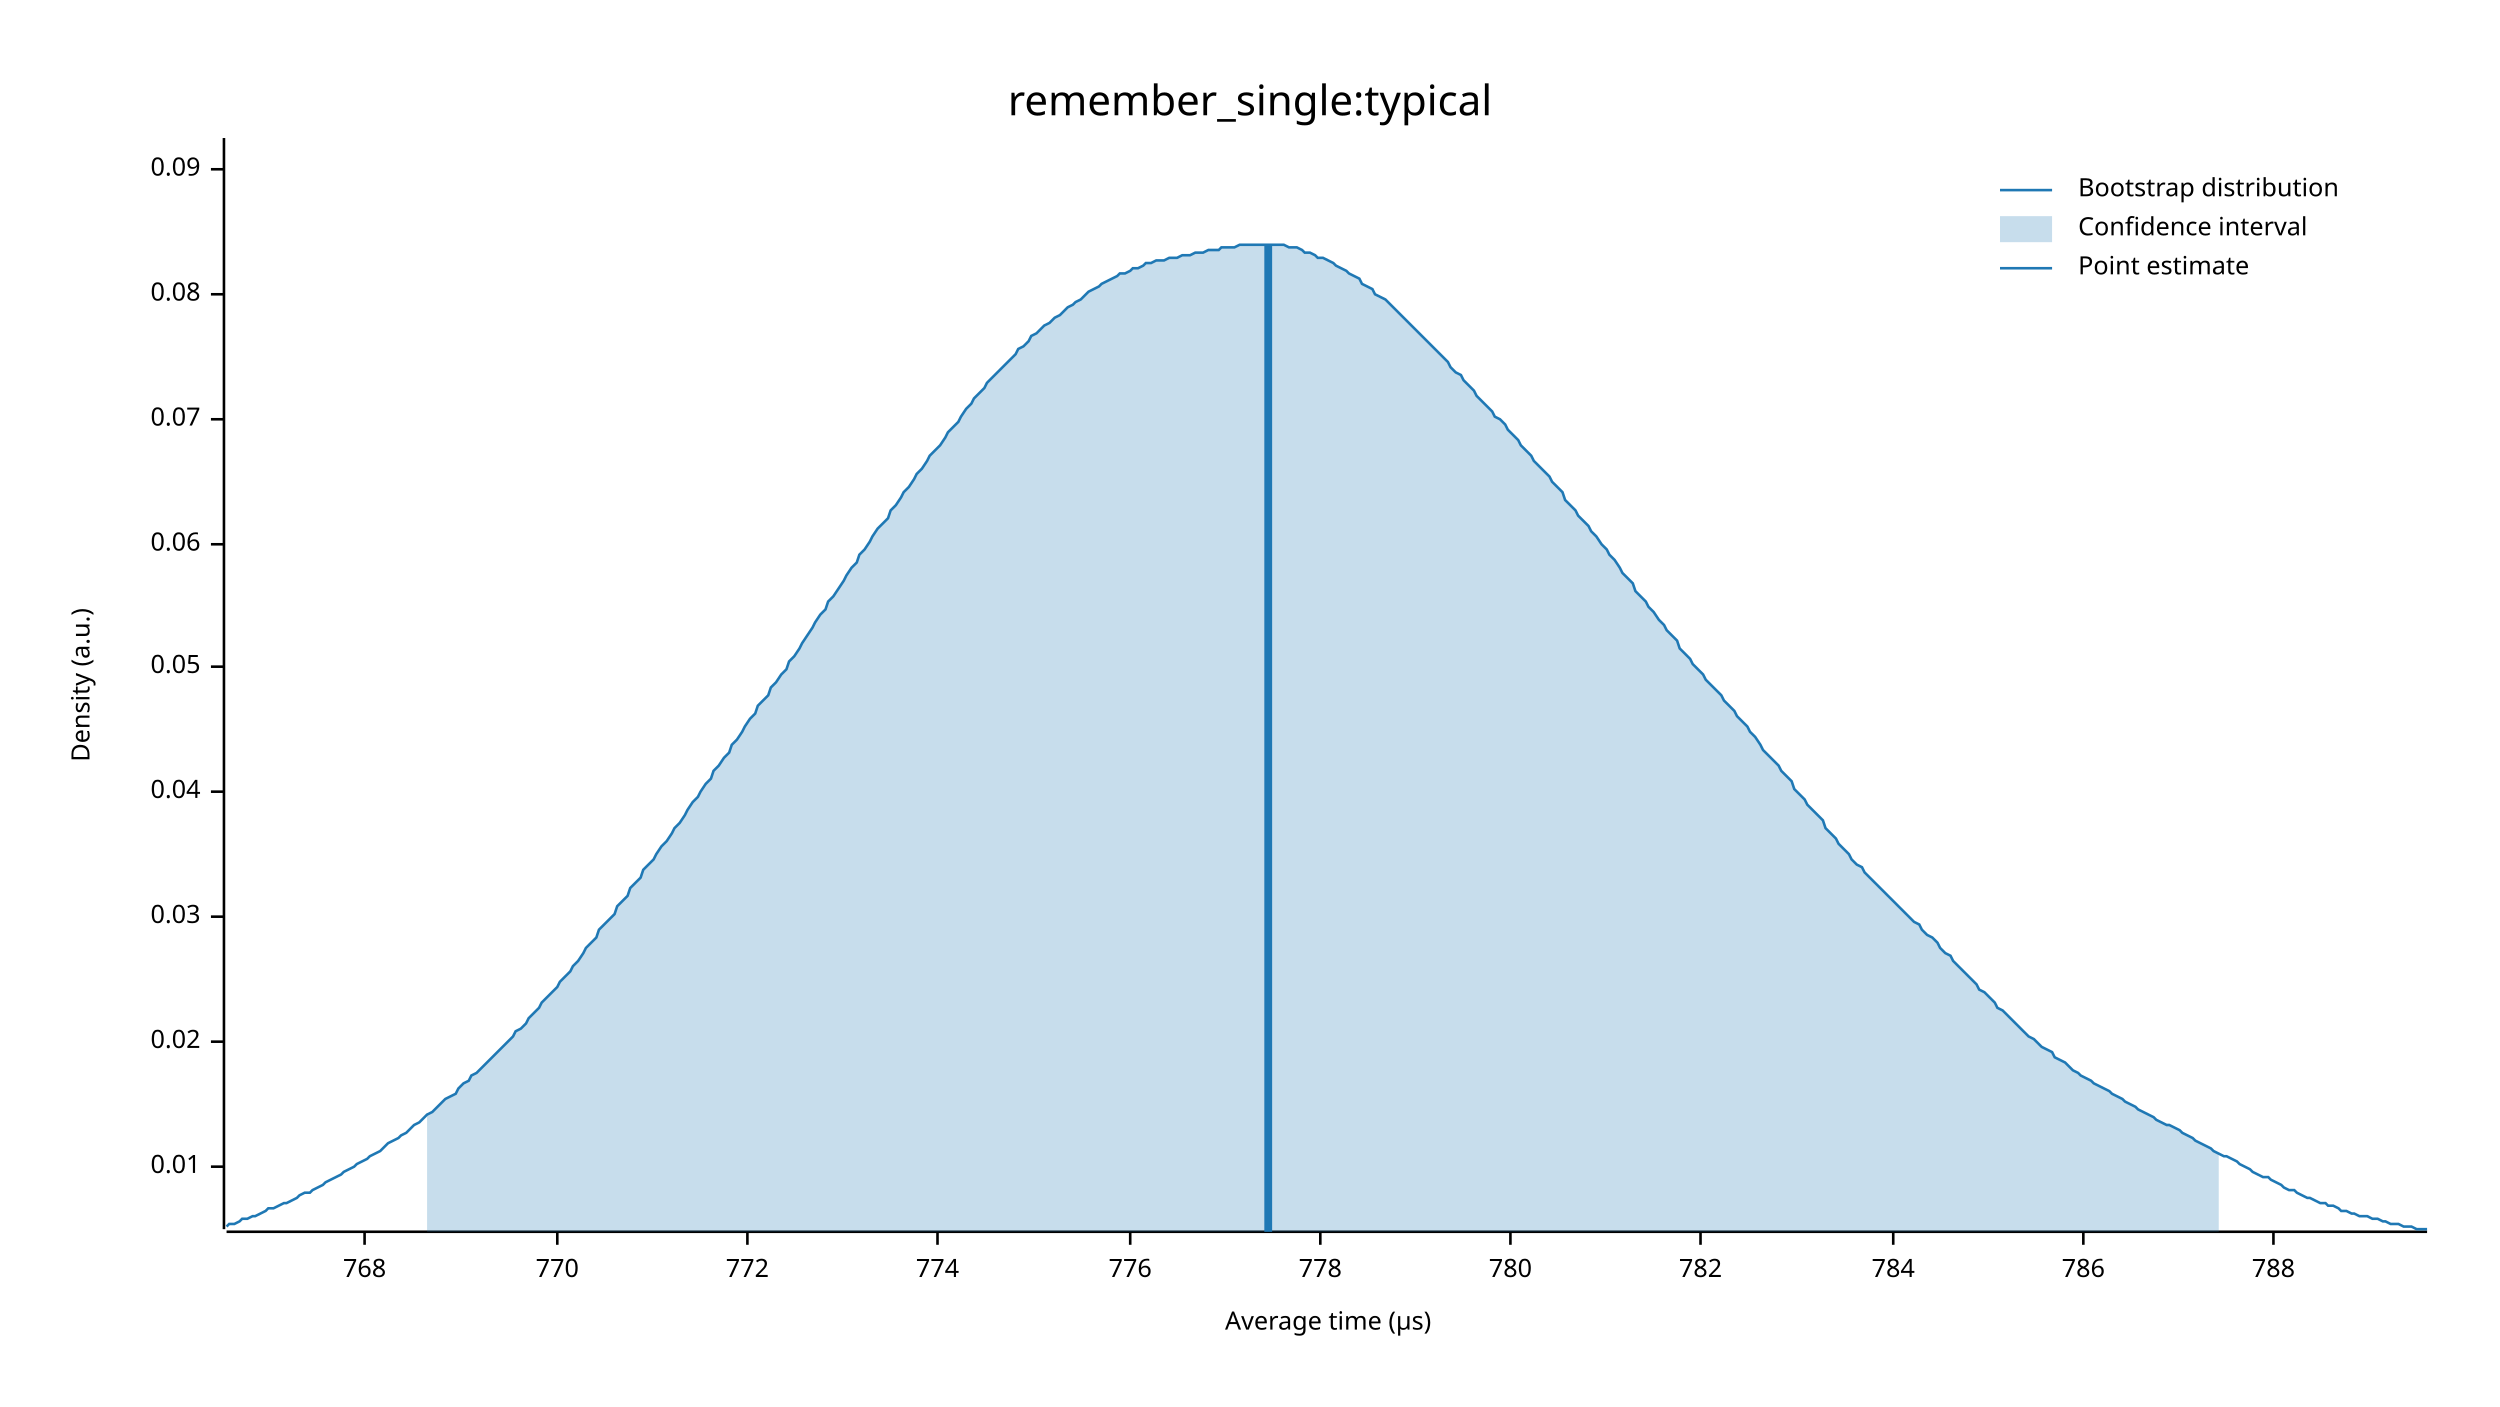
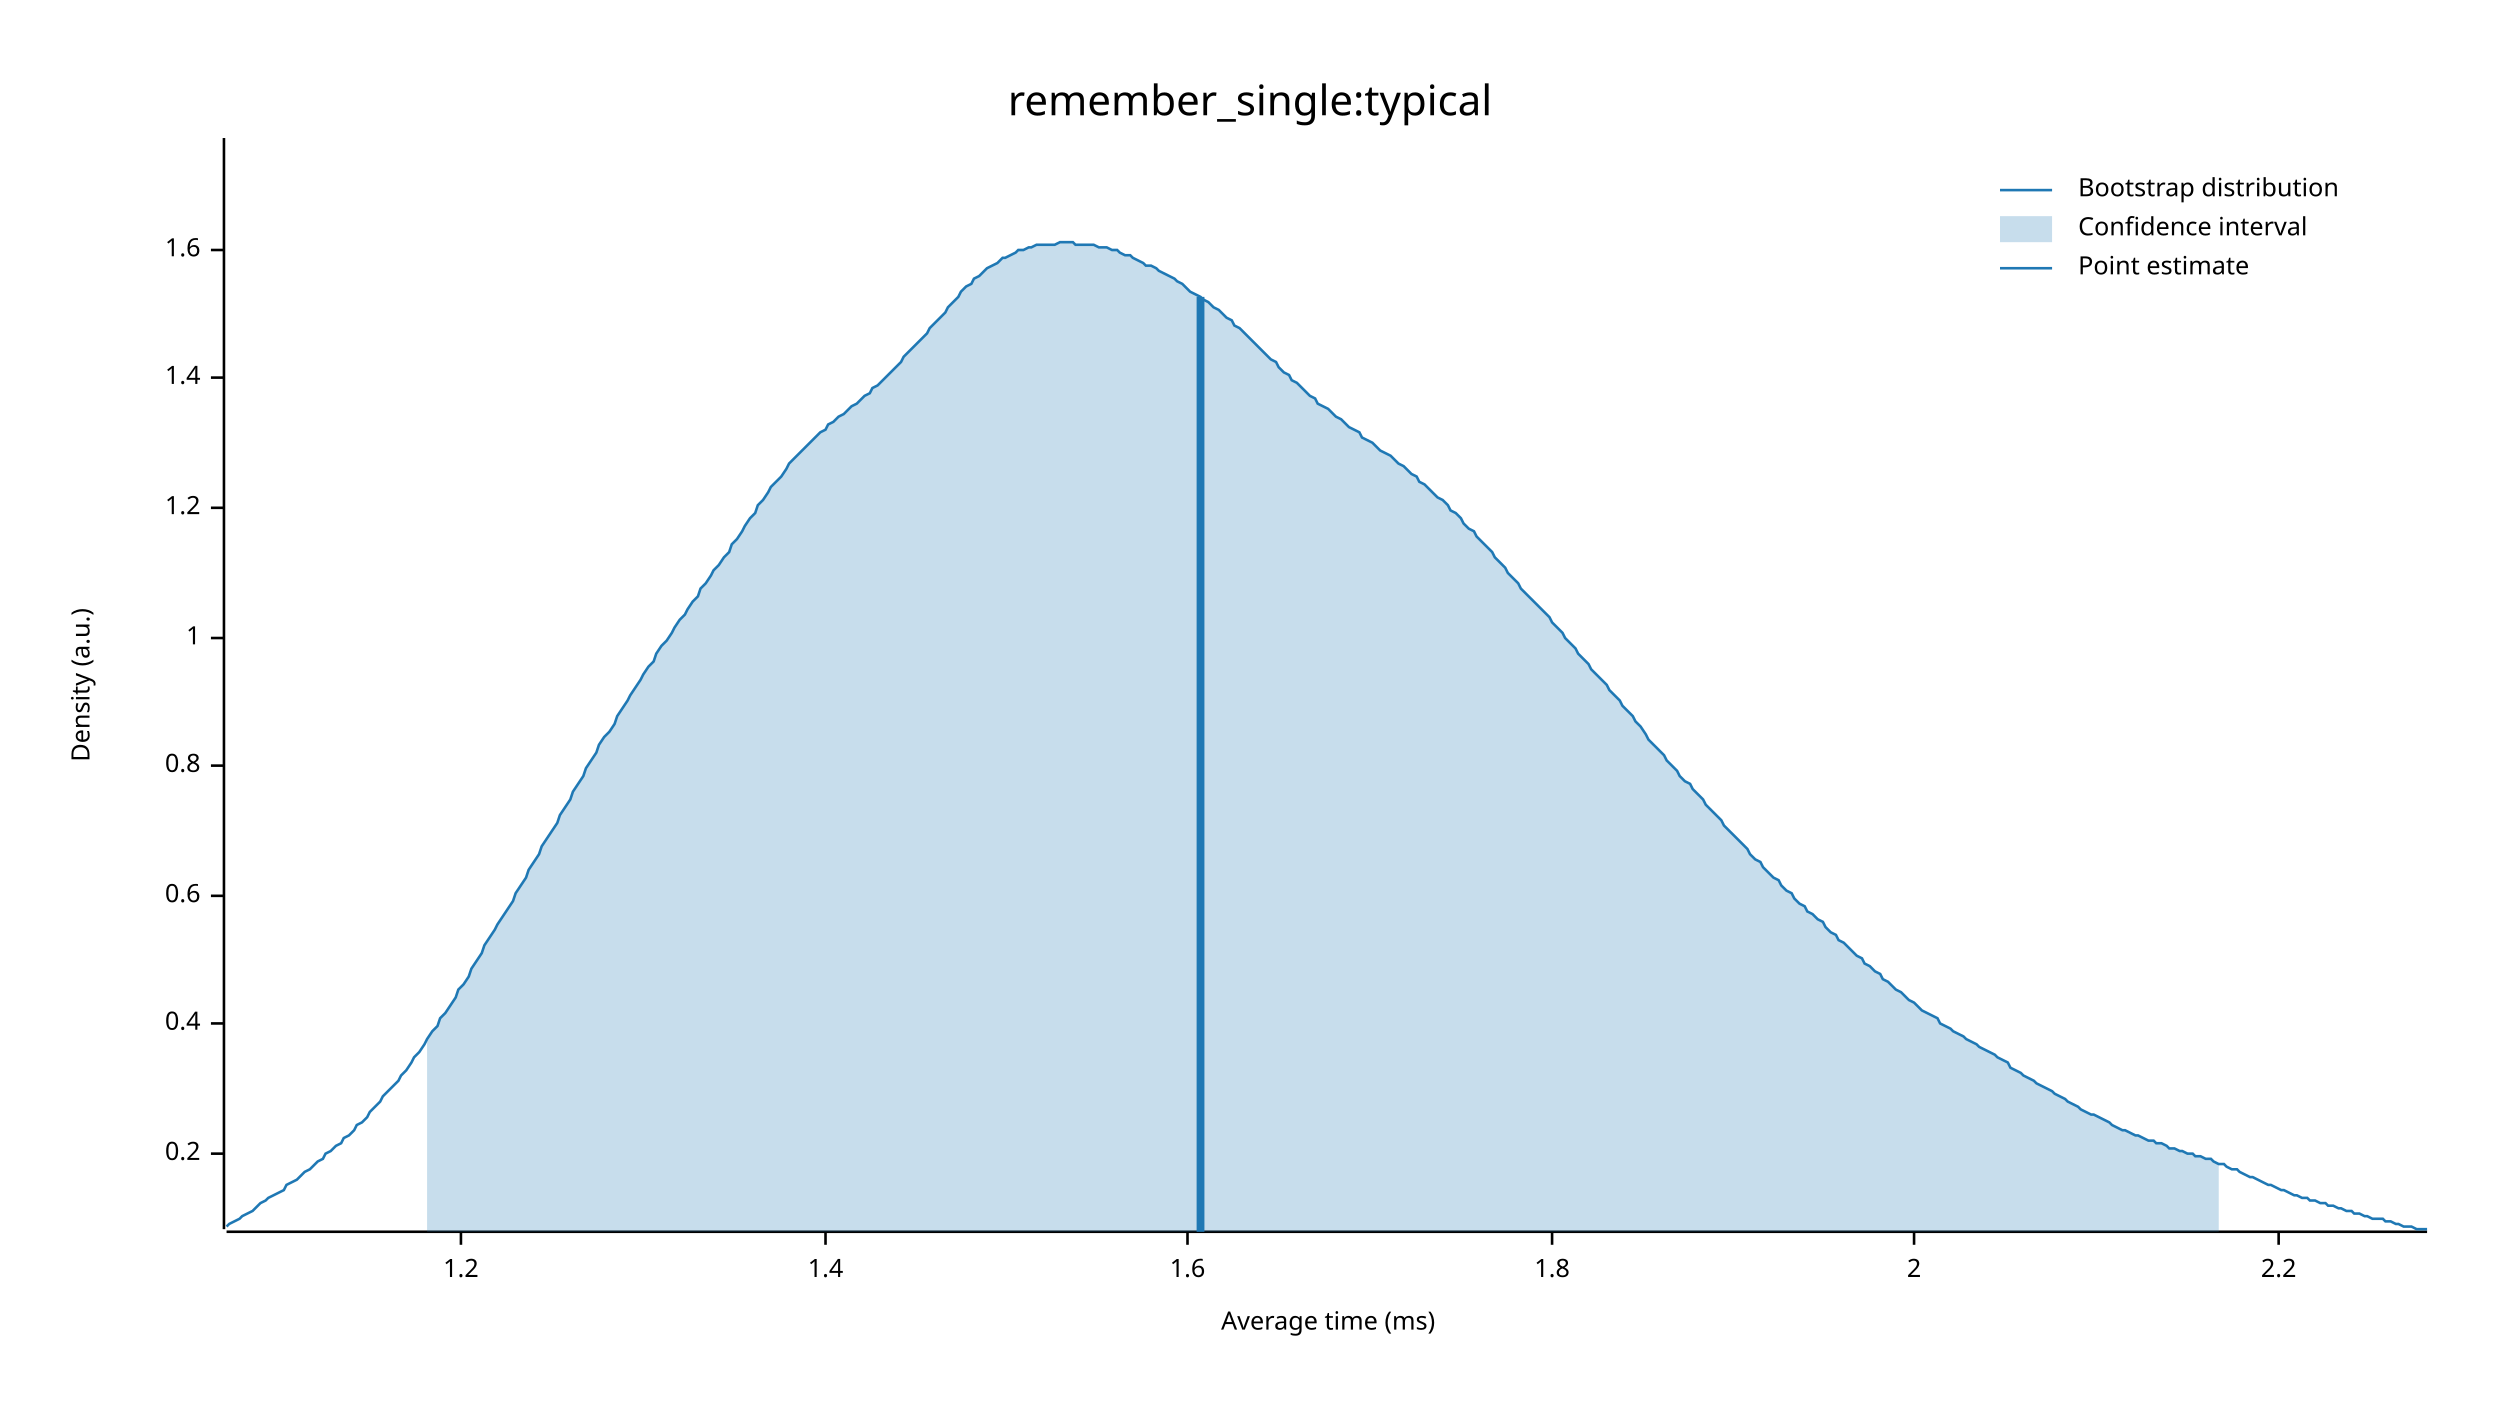
<svg xmlns="http://www.w3.org/2000/svg" width="960" height="540" viewBox="0 0 960 540">
  <text x="480" y="32" dy="0.76em" text-anchor="middle" font-family="sans-serif" font-size="16.129" opacity="1" fill="#000000">
remember_single:typical
</text>
  <text x="27" y="263" dy="0.76em" text-anchor="middle" font-family="sans-serif" font-size="9.677" opacity="1" fill="#000000" transform="rotate(270, 27, 263)">
Density (a.u.)
</text>
  <text x="510" y="513" dy="-0.5ex" text-anchor="middle" font-family="sans-serif" font-size="9.677" opacity="1" fill="#000000">
- Average time (µs)
+ Average time (ms)
</text>
  <polyline fill="none" opacity="1" stroke="#000000" stroke-width="1" points="86,53 86,472 " />
-   <text x="77" y="448" dy="0.5ex" text-anchor="end" font-family="sans-serif" font-size="9.677" opacity="1" fill="#000000">
- 0.01
+   <text x="77" y="443" dy="0.5ex" text-anchor="end" font-family="sans-serif" font-size="9.677" opacity="1" fill="#000000">
+ 0.2
</text>
-   <polyline fill="none" opacity="1" stroke="#000000" stroke-width="1" points="81,448 86,448 " />
-   <text x="77" y="400" dy="0.5ex" text-anchor="end" font-family="sans-serif" font-size="9.677" opacity="1" fill="#000000">
- 0.02
+   <polyline fill="none" opacity="1" stroke="#000000" stroke-width="1" points="81,443 86,443 " />
+   <text x="77" y="393" dy="0.5ex" text-anchor="end" font-family="sans-serif" font-size="9.677" opacity="1" fill="#000000">
+ 0.4
</text>
-   <polyline fill="none" opacity="1" stroke="#000000" stroke-width="1" points="81,400 86,400 " />
-   <text x="77" y="352" dy="0.5ex" text-anchor="end" font-family="sans-serif" font-size="9.677" opacity="1" fill="#000000">
- 0.03
+   <polyline fill="none" opacity="1" stroke="#000000" stroke-width="1" points="81,393 86,393 " />
+   <text x="77" y="344" dy="0.5ex" text-anchor="end" font-family="sans-serif" font-size="9.677" opacity="1" fill="#000000">
+ 0.6
</text>
-   <polyline fill="none" opacity="1" stroke="#000000" stroke-width="1" points="81,352 86,352 " />
-   <text x="77" y="304" dy="0.5ex" text-anchor="end" font-family="sans-serif" font-size="9.677" opacity="1" fill="#000000">
- 0.04
+   <polyline fill="none" opacity="1" stroke="#000000" stroke-width="1" points="81,344 86,344 " />
+   <text x="77" y="294" dy="0.5ex" text-anchor="end" font-family="sans-serif" font-size="9.677" opacity="1" fill="#000000">
+ 0.8
</text>
-   <polyline fill="none" opacity="1" stroke="#000000" stroke-width="1" points="81,304 86,304 " />
-   <text x="77" y="256" dy="0.5ex" text-anchor="end" font-family="sans-serif" font-size="9.677" opacity="1" fill="#000000">
- 0.05
+   <polyline fill="none" opacity="1" stroke="#000000" stroke-width="1" points="81,294 86,294 " />
+   <text x="77" y="245" dy="0.5ex" text-anchor="end" font-family="sans-serif" font-size="9.677" opacity="1" fill="#000000">
+ 1
</text>
-   <polyline fill="none" opacity="1" stroke="#000000" stroke-width="1" points="81,256 86,256 " />
-   <text x="77" y="209" dy="0.5ex" text-anchor="end" font-family="sans-serif" font-size="9.677" opacity="1" fill="#000000">
- 0.06
+   <polyline fill="none" opacity="1" stroke="#000000" stroke-width="1" points="81,245 86,245 " />
+   <text x="77" y="195" dy="0.5ex" text-anchor="end" font-family="sans-serif" font-size="9.677" opacity="1" fill="#000000">
+ 1.2
</text>
-   <polyline fill="none" opacity="1" stroke="#000000" stroke-width="1" points="81,209 86,209 " />
-   <text x="77" y="161" dy="0.5ex" text-anchor="end" font-family="sans-serif" font-size="9.677" opacity="1" fill="#000000">
- 0.07
+   <polyline fill="none" opacity="1" stroke="#000000" stroke-width="1" points="81,195 86,195 " />
+   <text x="77" y="145" dy="0.5ex" text-anchor="end" font-family="sans-serif" font-size="9.677" opacity="1" fill="#000000">
+ 1.4
</text>
-   <polyline fill="none" opacity="1" stroke="#000000" stroke-width="1" points="81,161 86,161 " />
-   <text x="77" y="113" dy="0.5ex" text-anchor="end" font-family="sans-serif" font-size="9.677" opacity="1" fill="#000000">
- 0.08
+   <polyline fill="none" opacity="1" stroke="#000000" stroke-width="1" points="81,145 86,145 " />
+   <text x="77" y="96" dy="0.5ex" text-anchor="end" font-family="sans-serif" font-size="9.677" opacity="1" fill="#000000">
+ 1.6
</text>
-   <polyline fill="none" opacity="1" stroke="#000000" stroke-width="1" points="81,113 86,113 " />
-   <text x="77" y="65" dy="0.5ex" text-anchor="end" font-family="sans-serif" font-size="9.677" opacity="1" fill="#000000">
- 0.09
+   <polyline fill="none" opacity="1" stroke="#000000" stroke-width="1" points="81,96 86,96 " />
+   <polyline fill="none" opacity="1" stroke="#000000" stroke-width="1" points="87,473 932,473 " />
+   <text x="177" y="483" dy="0.76em" text-anchor="middle" font-family="sans-serif" font-size="9.677" opacity="1" fill="#000000">
+ 1.2
</text>
-   <polyline fill="none" opacity="1" stroke="#000000" stroke-width="1" points="81,65 86,65 " />
-   <polyline fill="none" opacity="1" stroke="#000000" stroke-width="1" points="87,473 932,473 " />
-   <text x="140" y="483" dy="0.76em" text-anchor="middle" font-family="sans-serif" font-size="9.677" opacity="1" fill="#000000">
- 768
+   <polyline fill="none" opacity="1" stroke="#000000" stroke-width="1" points="177,473 177,478 " />
+   <text x="317" y="483" dy="0.76em" text-anchor="middle" font-family="sans-serif" font-size="9.677" opacity="1" fill="#000000">
+ 1.4
</text>
-   <polyline fill="none" opacity="1" stroke="#000000" stroke-width="1" points="140,473 140,478 " />
-   <text x="214" y="483" dy="0.76em" text-anchor="middle" font-family="sans-serif" font-size="9.677" opacity="1" fill="#000000">
- 770
+   <polyline fill="none" opacity="1" stroke="#000000" stroke-width="1" points="317,473 317,478 " />
+   <text x="456" y="483" dy="0.76em" text-anchor="middle" font-family="sans-serif" font-size="9.677" opacity="1" fill="#000000">
+ 1.6
</text>
-   <polyline fill="none" opacity="1" stroke="#000000" stroke-width="1" points="214,473 214,478 " />
-   <text x="287" y="483" dy="0.76em" text-anchor="middle" font-family="sans-serif" font-size="9.677" opacity="1" fill="#000000">
- 772
+   <polyline fill="none" opacity="1" stroke="#000000" stroke-width="1" points="456,473 456,478 " />
+   <text x="596" y="483" dy="0.76em" text-anchor="middle" font-family="sans-serif" font-size="9.677" opacity="1" fill="#000000">
+ 1.8
</text>
-   <polyline fill="none" opacity="1" stroke="#000000" stroke-width="1" points="287,473 287,478 " />
-   <text x="360" y="483" dy="0.76em" text-anchor="middle" font-family="sans-serif" font-size="9.677" opacity="1" fill="#000000">
- 774
+   <polyline fill="none" opacity="1" stroke="#000000" stroke-width="1" points="596,473 596,478 " />
+   <text x="735" y="483" dy="0.76em" text-anchor="middle" font-family="sans-serif" font-size="9.677" opacity="1" fill="#000000">
+ 2
</text>
-   <polyline fill="none" opacity="1" stroke="#000000" stroke-width="1" points="360,473 360,478 " />
-   <text x="434" y="483" dy="0.76em" text-anchor="middle" font-family="sans-serif" font-size="9.677" opacity="1" fill="#000000">
- 776
+   <polyline fill="none" opacity="1" stroke="#000000" stroke-width="1" points="735,473 735,478 " />
+   <text x="875" y="483" dy="0.76em" text-anchor="middle" font-family="sans-serif" font-size="9.677" opacity="1" fill="#000000">
+ 2.2
</text>
-   <polyline fill="none" opacity="1" stroke="#000000" stroke-width="1" points="434,473 434,478 " />
-   <text x="507" y="483" dy="0.76em" text-anchor="middle" font-family="sans-serif" font-size="9.677" opacity="1" fill="#000000">
- 778
- </text>
-   <polyline fill="none" opacity="1" stroke="#000000" stroke-width="1" points="507,473 507,478 " />
-   <text x="580" y="483" dy="0.76em" text-anchor="middle" font-family="sans-serif" font-size="9.677" opacity="1" fill="#000000">
- 780
- </text>
-   <polyline fill="none" opacity="1" stroke="#000000" stroke-width="1" points="580,473 580,478 " />
-   <text x="653" y="483" dy="0.76em" text-anchor="middle" font-family="sans-serif" font-size="9.677" opacity="1" fill="#000000">
- 782
- </text>
-   <polyline fill="none" opacity="1" stroke="#000000" stroke-width="1" points="653,473 653,478 " />
-   <text x="727" y="483" dy="0.76em" text-anchor="middle" font-family="sans-serif" font-size="9.677" opacity="1" fill="#000000">
- 784
- </text>
-   <polyline fill="none" opacity="1" stroke="#000000" stroke-width="1" points="727,473 727,478 " />
-   <text x="800" y="483" dy="0.76em" text-anchor="middle" font-family="sans-serif" font-size="9.677" opacity="1" fill="#000000">
- 786
- </text>
-   <polyline fill="none" opacity="1" stroke="#000000" stroke-width="1" points="800,473 800,478 " />
-   <text x="873" y="483" dy="0.76em" text-anchor="middle" font-family="sans-serif" font-size="9.677" opacity="1" fill="#000000">
- 788
- </text>
-   <polyline fill="none" opacity="1" stroke="#000000" stroke-width="1" points="873,473 873,478 " />
-   <polyline fill="none" opacity="1" stroke="#1F78B4" stroke-width="1" points="87,471 88,470 90,470 92,469 93,468 95,468 97,467 98,467 100,466 102,465 103,464 105,464 107,463 109,462 110,462 112,461 114,460 115,459 117,458 119,458 120,457 122,456 124,455 125,454 127,453 129,452 131,451 132,450 134,449 136,448 137,447 139,446 141,445 142,444 144,443 146,442 147,441 149,439 151,438 153,437 154,436 156,435 158,433 159,432 161,431 163,429 164,428 166,427 168,425 169,424 171,422 173,421 175,420 176,418 178,416 180,415 181,413 183,412 185,410 186,409 188,407 190,405 191,404 193,402 195,400 197,398 198,396 200,395 202,393 203,391 205,389 207,387 208,385 210,383 212,381 214,379 215,377 217,375 219,373 220,371 222,369 224,366 225,364 227,362 229,360 230,357 232,355 234,353 236,351 237,348 239,346 241,344 242,341 244,339 246,337 247,334 249,332 251,330 252,328 254,325 256,323 258,320 259,318 261,316 263,313 264,311 266,308 268,306 269,304 271,301 273,299 274,296 276,294 278,291 280,289 281,286 283,284 285,281 286,279 288,276 290,274 291,271 293,269 295,267 296,264 298,262 300,259 302,257 303,254 305,252 307,249 308,247 310,244 312,241 313,239 315,236 317,234 318,231 320,229 322,226 324,223 325,221 327,218 329,216 330,213 332,211 334,208 335,206 337,203 339,201 341,199 342,196 344,194 346,191 347,189 349,187 351,184 352,182 354,180 356,177 357,175 359,173 361,171 363,168 364,166 366,164 368,162 369,160 371,157 373,155 374,153 376,151 378,149 379,147 381,145 383,143 385,141 386,140 388,138 390,136 391,134 393,133 395,131 396,129 398,128 400,126 401,125 403,124 405,122 407,121 408,120 410,118 412,117 413,116 415,115 417,113 418,112 420,111 422,110 423,109 425,108 427,107 429,106 430,105 432,105 434,104 435,103 437,103 439,102 440,101 442,101 444,100 445,100 447,100 449,99 451,99 452,99 454,98 456,98 457,98 459,97 461,97 462,97 464,96 466,96 468,96 469,95 471,95 473,95 474,95 476,94 478,94 479,94 481,94 483,94 484,94 486,94 488,94 490,94 491,94 493,94 495,95 496,95 498,95 500,96 501,97 503,97 505,98 506,99 508,99 510,100 512,101 513,102 515,103 517,104 518,105 520,106 522,107 523,109 525,110 527,111 528,113 530,114 532,115 534,117 535,118 537,120 539,122 540,123 542,125 544,127 545,128 547,130 549,132 550,133 552,135 554,137 556,139 557,141 559,143 561,144 562,146 564,148 566,150 567,152 569,154 571,156 573,158 574,160 576,161 578,163 579,165 581,167 583,169 584,171 586,173 588,175 589,177 591,179 593,181 595,183 596,185 598,187 600,189 601,192 603,194 605,196 606,198 608,200 610,202 611,204 613,206 615,209 617,211 618,213 620,215 622,218 623,220 625,222 627,224 628,227 630,229 632,231 633,233 635,235 637,238 639,240 640,242 642,244 644,246 645,249 647,251 649,253 650,255 652,257 654,259 655,261 657,263 659,265 661,267 662,269 664,271 666,273 667,275 669,277 671,279 672,281 674,283 676,286 677,288 679,290 681,292 683,294 684,296 686,298 688,300 689,303 691,305 693,307 694,309 696,311 698,313 700,315 701,318 703,320 705,322 706,324 708,326 710,328 711,330 713,332 715,333 716,335 718,337 720,339 722,341 723,342 725,344 727,346 728,347 730,349 732,351 733,352 735,354 737,355 738,357 740,359 742,360 744,362 745,364 747,366 749,367 750,369 752,371 754,373 755,374 757,376 759,378 760,380 762,381 764,383 766,385 767,387 769,388 771,390 772,391 774,393 776,395 777,396 779,398 781,399 782,400 784,402 786,403 788,404 789,406 791,407 793,408 794,409 796,411 798,412 799,413 801,414 803,415 804,416 806,417 808,418 810,419 811,420 813,421 815,422 816,423 818,424 820,425 821,426 823,427 825,428 827,429 828,430 830,431 832,432 833,432 835,433 837,434 838,435 840,436 842,437 843,438 845,439 847,440 849,441 850,442 852,443 854,444 855,444 857,445 859,446 860,447 862,448 864,449 865,450 867,451 869,452 871,452 872,453 874,454 876,455 877,456 879,457 881,457 882,458 884,459 886,460 887,460 889,461 891,462 893,462 894,463 896,463 898,464 899,465 901,465 903,466 904,466 906,467 908,467 909,467 911,468 913,468 915,469 916,469 918,470 920,470 921,470 923,471 925,471 926,471 928,472 930,472 932,472 " />
-   <polygon opacity="0.25" fill="#1F78B4" points="164,428 166,427 168,425 169,424 171,422 173,421 175,420 176,418 178,416 180,415 181,413 183,412 185,410 186,409 188,407 190,405 191,404 193,402 195,400 197,398 198,396 200,395 202,393 203,391 205,389 207,387 208,385 210,383 212,381 214,379 215,377 217,375 219,373 220,371 222,369 224,366 225,364 227,362 229,360 230,357 232,355 234,353 236,351 237,348 239,346 241,344 242,341 244,339 246,337 247,334 249,332 251,330 252,328 254,325 256,323 258,320 259,318 261,316 263,313 264,311 266,308 268,306 269,304 271,301 273,299 274,296 276,294 278,291 280,289 281,286 283,284 285,281 286,279 288,276 290,274 291,271 293,269 295,267 296,264 298,262 300,259 302,257 303,254 305,252 307,249 308,247 310,244 312,241 313,239 315,236 317,234 318,231 320,229 322,226 324,223 325,221 327,218 329,216 330,213 332,211 334,208 335,206 337,203 339,201 341,199 342,196 344,194 346,191 347,189 349,187 351,184 352,182 354,180 356,177 357,175 359,173 361,171 363,168 364,166 366,164 368,162 369,160 371,157 373,155 374,153 376,151 378,149 379,147 381,145 383,143 385,141 386,140 388,138 390,136 391,134 393,133 395,131 396,129 398,128 400,126 401,125 403,124 405,122 407,121 408,120 410,118 412,117 413,116 415,115 417,113 418,112 420,111 422,110 423,109 425,108 427,107 429,106 430,105 432,105 434,104 435,103 437,103 439,102 440,101 442,101 444,100 445,100 447,100 449,99 451,99 452,99 454,98 456,98 457,98 459,97 461,97 462,97 464,96 466,96 468,96 469,95 471,95 473,95 474,95 476,94 478,94 479,94 481,94 483,94 484,94 486,94 488,94 490,94 491,94 493,94 495,95 496,95 498,95 500,96 501,97 503,97 505,98 506,99 508,99 510,100 512,101 513,102 515,103 517,104 518,105 520,106 522,107 523,109 525,110 527,111 528,113 530,114 532,115 534,117 535,118 537,120 539,122 540,123 542,125 544,127 545,128 547,130 549,132 550,133 552,135 554,137 556,139 557,141 559,143 561,144 562,146 564,148 566,150 567,152 569,154 571,156 573,158 574,160 576,161 578,163 579,165 581,167 583,169 584,171 586,173 588,175 589,177 591,179 593,181 595,183 596,185 598,187 600,189 601,192 603,194 605,196 606,198 608,200 610,202 611,204 613,206 615,209 617,211 618,213 620,215 622,218 623,220 625,222 627,224 628,227 630,229 632,231 633,233 635,235 637,238 639,240 640,242 642,244 644,246 645,249 647,251 649,253 650,255 652,257 654,259 655,261 657,263 659,265 661,267 662,269 664,271 666,273 667,275 669,277 671,279 672,281 674,283 676,286 677,288 679,290 681,292 683,294 684,296 686,298 688,300 689,303 691,305 693,307 694,309 696,311 698,313 700,315 701,318 703,320 705,322 706,324 708,326 710,328 711,330 713,332 715,333 716,335 718,337 720,339 722,341 723,342 725,344 727,346 728,347 730,349 732,351 733,352 735,354 737,355 738,357 740,359 742,360 744,362 745,364 747,366 749,367 750,369 752,371 754,373 755,374 757,376 759,378 760,380 762,381 764,383 766,385 767,387 769,388 771,390 772,391 774,393 776,395 777,396 779,398 781,399 782,400 784,402 786,403 788,404 789,406 791,407 793,408 794,409 796,411 798,412 799,413 801,414 803,415 804,416 806,417 808,418 810,419 811,420 813,421 815,422 816,423 818,424 820,425 821,426 823,427 825,428 827,429 828,430 830,431 832,432 833,432 835,433 837,434 838,435 840,436 842,437 843,438 845,439 847,440 849,441 850,442 852,443 852,473 164,473 " />
-   <polyline fill="none" opacity="1" stroke="#1F78B4" stroke-width="3" points="487,473 487,94 " />
+   <polyline fill="none" opacity="1" stroke="#000000" stroke-width="1" points="875,473 875,478 " />
+   <polyline fill="none" opacity="1" stroke="#1F78B4" stroke-width="1" points="87,471 88,470 90,469 92,468 93,467 95,466 97,465 98,464 100,462 102,461 103,460 105,459 107,458 109,457 110,455 112,454 114,453 115,452 117,450 119,449 120,448 122,446 124,445 125,443 127,442 129,440 131,439 132,437 134,436 136,434 137,432 139,431 141,429 142,427 144,425 146,423 147,421 149,419 151,417 153,415 154,413 156,411 158,408 159,406 161,404 163,401 164,399 166,396 168,394 169,391 171,389 173,386 175,383 176,380 178,378 180,375 181,372 183,369 185,366 186,363 188,360 190,357 191,355 193,352 195,349 197,346 198,343 200,340 202,337 203,334 205,331 207,328 208,325 210,322 212,319 214,316 215,313 217,310 219,307 220,304 222,301 224,298 225,295 227,292 229,289 230,286 232,283 234,281 236,278 237,275 239,272 241,269 242,267 244,264 246,261 247,259 249,256 251,254 252,251 254,248 256,246 258,243 259,241 261,238 263,236 264,234 266,231 268,229 269,226 271,224 273,221 274,219 276,217 278,214 280,212 281,209 283,207 285,204 286,202 288,199 290,197 291,194 293,192 295,189 296,187 298,185 300,183 302,180 303,178 305,176 307,174 308,173 310,171 312,169 313,168 315,166 317,165 318,163 320,162 322,160 324,159 325,158 327,156 329,155 330,154 332,152 334,151 335,149 337,148 339,146 341,144 342,143 344,141 346,139 347,137 349,135 351,133 352,132 354,130 356,128 357,126 359,124 361,122 363,120 364,118 366,116 368,114 369,112 371,110 373,109 374,107 376,106 378,104 379,103 381,102 383,101 385,99 386,99 388,98 390,97 391,96 393,96 395,95 396,95 398,94 400,94 401,94 403,94 405,94 407,93 408,93 410,93 412,93 413,94 415,94 417,94 418,94 420,94 422,95 423,95 425,95 427,96 429,96 430,97 432,98 434,98 435,99 437,100 439,101 440,102 442,102 444,103 445,104 447,105 449,106 451,107 452,108 454,109 456,111 457,112 459,113 461,114 462,115 464,116 466,118 468,119 469,120 471,122 473,123 474,125 476,126 478,128 479,129 481,131 483,133 484,134 486,136 488,138 490,139 491,141 493,143 495,144 496,146 498,147 500,149 501,150 503,152 505,153 506,155 508,156 510,157 512,159 513,160 515,161 517,163 518,164 520,165 522,166 523,168 525,169 527,170 528,171 530,173 532,174 534,175 535,176 537,178 539,179 540,180 542,182 544,183 545,185 547,186 549,188 550,189 552,191 554,192 556,194 557,196 559,197 561,199 562,201 564,203 566,204 567,206 569,208 571,210 573,212 574,214 576,216 578,218 579,220 581,222 583,224 584,226 586,228 588,230 589,231 591,233 593,235 595,237 596,239 598,241 600,243 601,245 603,247 605,249 606,251 608,253 610,255 611,257 613,259 615,261 617,263 618,265 620,267 622,269 623,271 625,273 627,275 628,277 630,279 632,282 633,284 635,286 637,288 639,290 640,292 642,294 644,296 645,298 647,300 649,301 650,303 652,305 654,307 655,309 657,311 659,313 661,315 662,317 664,319 666,321 667,322 669,324 671,326 672,328 674,330 676,331 677,333 679,335 681,337 683,338 684,340 686,342 688,343 689,345 691,347 693,348 694,350 696,351 698,353 700,354 701,356 703,358 705,359 706,361 708,362 710,364 711,365 713,367 715,368 716,370 718,371 720,373 722,374 723,376 725,377 727,379 728,380 730,381 732,383 733,384 735,385 737,387 738,388 740,389 742,390 744,391 745,393 747,394 749,395 750,396 752,397 754,398 755,399 757,400 759,401 760,402 762,403 764,404 766,405 767,406 769,407 771,408 772,410 774,411 776,412 777,413 779,414 781,415 782,416 784,417 786,418 788,419 789,420 791,421 793,422 794,423 796,424 798,425 799,426 801,427 803,428 804,428 806,429 808,430 810,431 811,432 813,433 815,434 816,434 818,435 820,436 821,436 823,437 825,438 827,438 828,439 830,439 832,440 833,441 835,441 837,442 838,442 840,443 842,443 843,444 845,444 847,445 849,445 850,446 852,447 854,447 855,448 857,449 859,449 860,450 862,451 864,452 865,452 867,453 869,454 871,455 872,455 874,456 876,457 877,457 879,458 881,459 882,459 884,460 886,460 887,461 889,461 891,462 893,462 894,463 896,463 898,464 899,464 901,465 903,465 904,466 906,466 908,467 909,467 911,468 913,468 915,468 916,469 918,469 920,470 921,470 923,471 925,471 926,471 928,472 930,472 932,472 " />
+   <polygon opacity="0.25" fill="#1F78B4" points="164,399 166,396 168,394 169,391 171,389 173,386 175,383 176,380 178,378 180,375 181,372 183,369 185,366 186,363 188,360 190,357 191,355 193,352 195,349 197,346 198,343 200,340 202,337 203,334 205,331 207,328 208,325 210,322 212,319 214,316 215,313 217,310 219,307 220,304 222,301 224,298 225,295 227,292 229,289 230,286 232,283 234,281 236,278 237,275 239,272 241,269 242,267 244,264 246,261 247,259 249,256 251,254 252,251 254,248 256,246 258,243 259,241 261,238 263,236 264,234 266,231 268,229 269,226 271,224 273,221 274,219 276,217 278,214 280,212 281,209 283,207 285,204 286,202 288,199 290,197 291,194 293,192 295,189 296,187 298,185 300,183 302,180 303,178 305,176 307,174 308,173 310,171 312,169 313,168 315,166 317,165 318,163 320,162 322,160 324,159 325,158 327,156 329,155 330,154 332,152 334,151 335,149 337,148 339,146 341,144 342,143 344,141 346,139 347,137 349,135 351,133 352,132 354,130 356,128 357,126 359,124 361,122 363,120 364,118 366,116 368,114 369,112 371,110 373,109 374,107 376,106 378,104 379,103 381,102 383,101 385,99 386,99 388,98 390,97 391,96 393,96 395,95 396,95 398,94 400,94 401,94 403,94 405,94 407,93 408,93 410,93 412,93 413,94 415,94 417,94 418,94 420,94 422,95 423,95 425,95 427,96 429,96 430,97 432,98 434,98 435,99 437,100 439,101 440,102 442,102 444,103 445,104 447,105 449,106 451,107 452,108 454,109 456,111 457,112 459,113 461,114 462,115 464,116 466,118 468,119 469,120 471,122 473,123 474,125 476,126 478,128 479,129 481,131 483,133 484,134 486,136 488,138 490,139 491,141 493,143 495,144 496,146 498,147 500,149 501,150 503,152 505,153 506,155 508,156 510,157 512,159 513,160 515,161 517,163 518,164 520,165 522,166 523,168 525,169 527,170 528,171 530,173 532,174 534,175 535,176 537,178 539,179 540,180 542,182 544,183 545,185 547,186 549,188 550,189 552,191 554,192 556,194 557,196 559,197 561,199 562,201 564,203 566,204 567,206 569,208 571,210 573,212 574,214 576,216 578,218 579,220 581,222 583,224 584,226 586,228 588,230 589,231 591,233 593,235 595,237 596,239 598,241 600,243 601,245 603,247 605,249 606,251 608,253 610,255 611,257 613,259 615,261 617,263 618,265 620,267 622,269 623,271 625,273 627,275 628,277 630,279 632,282 633,284 635,286 637,288 639,290 640,292 642,294 644,296 645,298 647,300 649,301 650,303 652,305 654,307 655,309 657,311 659,313 661,315 662,317 664,319 666,321 667,322 669,324 671,326 672,328 674,330 676,331 677,333 679,335 681,337 683,338 684,340 686,342 688,343 689,345 691,347 693,348 694,350 696,351 698,353 700,354 701,356 703,358 705,359 706,361 708,362 710,364 711,365 713,367 715,368 716,370 718,371 720,373 722,374 723,376 725,377 727,379 728,380 730,381 732,383 733,384 735,385 737,387 738,388 740,389 742,390 744,391 745,393 747,394 749,395 750,396 752,397 754,398 755,399 757,400 759,401 760,402 762,403 764,404 766,405 767,406 769,407 771,408 772,410 774,411 776,412 777,413 779,414 781,415 782,416 784,417 786,418 788,419 789,420 791,421 793,422 794,423 796,424 798,425 799,426 801,427 803,428 804,428 806,429 808,430 810,431 811,432 813,433 815,434 816,434 818,435 820,436 821,436 823,437 825,438 827,438 828,439 830,439 832,440 833,441 835,441 837,442 838,442 840,443 842,443 843,444 845,444 847,445 849,445 850,446 852,447 852,473 164,473 " />
+   <polyline fill="none" opacity="1" stroke="#1F78B4" stroke-width="3" points="461,473 461,114 " />
  <text x="798" y="68" dy="0.76em" text-anchor="start" font-family="sans-serif" font-size="9.677" opacity="1" fill="#000000">
Bootstrap distribution
</text>
  <text x="798" y="83" dy="0.76em" text-anchor="start" font-family="sans-serif" font-size="9.677" opacity="1" fill="#000000">
Confidence interval
</text>
  <text x="798" y="98" dy="0.76em" text-anchor="start" font-family="sans-serif" font-size="9.677" opacity="1" fill="#000000">
Point estimate
</text>
  <polyline fill="none" opacity="1" stroke="#1F78B4" stroke-width="1" points="768,73 788,73 " />
  <rect x="768" y="83" width="20" height="10" opacity="0.25" fill="#1F78B4" stroke="none" />
  <polyline fill="none" opacity="1" stroke="#1F78B4" stroke-width="1" points="768,103 788,103 " />
</svg>
